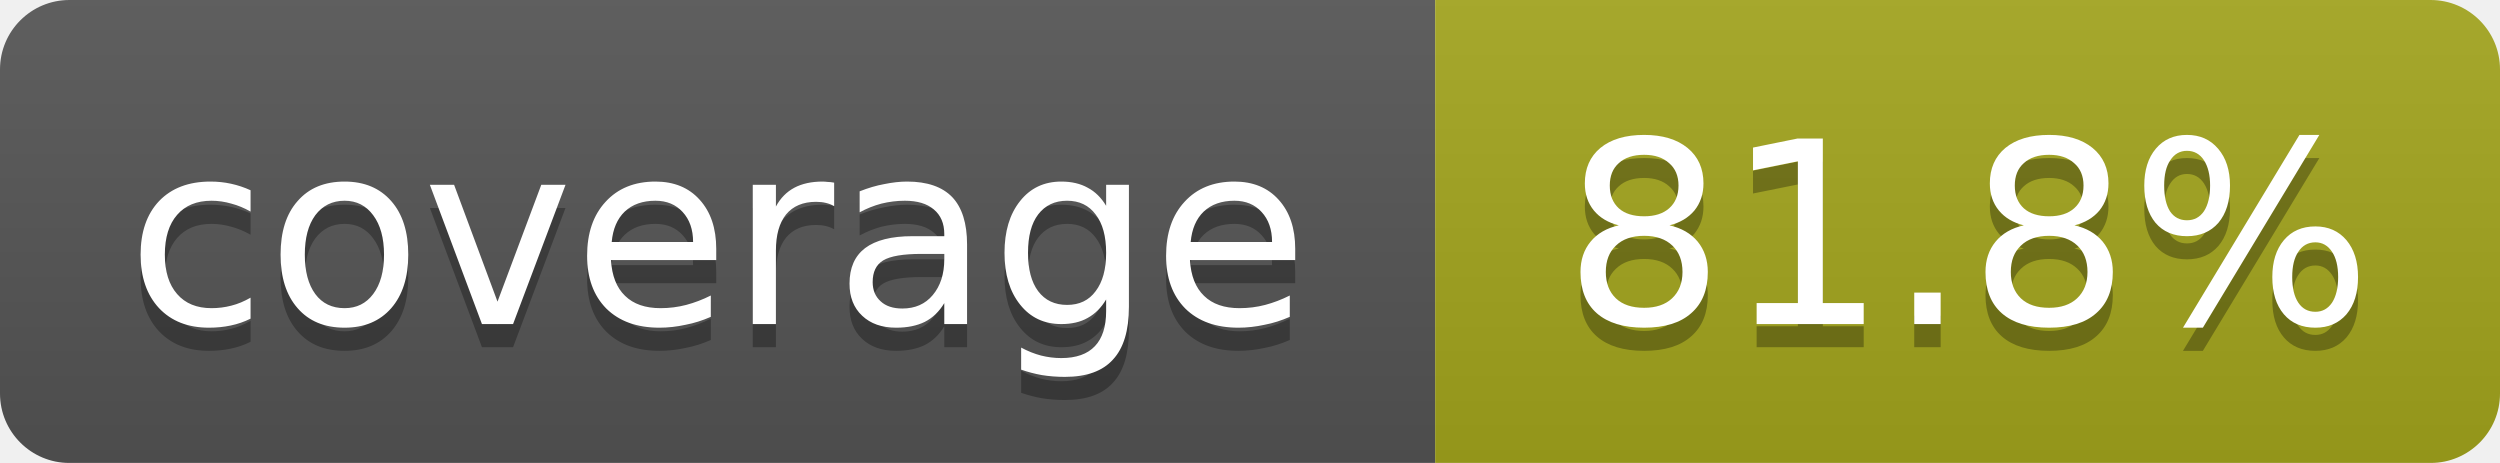
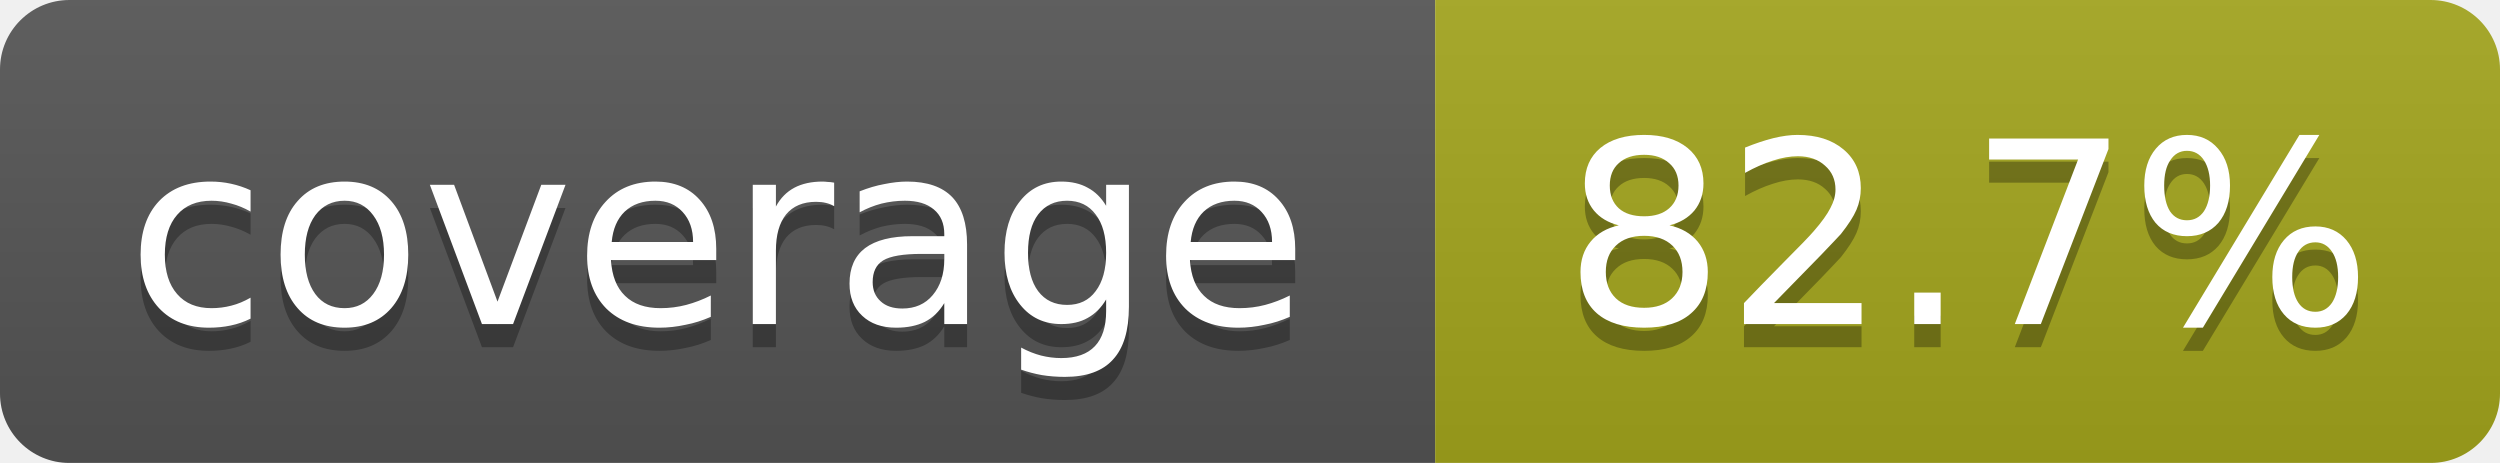
<svg xmlns="http://www.w3.org/2000/svg" width="108" height="20">
  <linearGradient id="b" x2="0" y2="100%">
    <stop offset="0" stop-color="#bbb" stop-opacity=".1" />
    <stop offset="1" stop-opacity=".1" />
  </linearGradient>
  <mask id="a">
    <rect width="108" height="20" rx="3" fill="#fff" />
  </mask>
  <g mask="url(#a)">
    <rect width="62" height="20" fill="#555" />
    <rect x="62" width="46" height="20" fill="#a4a61d" />
    <rect width="108" height="20" fill="url(#b)" />
  </g>
  <g fill="#fff" text-anchor="middle" font-family="DejaVu Sans,Verdana,Geneva,sans-serif" font-size="11">
    <text x="31" y="15" fill="#010101" fill-opacity=".3">coverage</text>
    <text x="31" y="14">coverage</text>
-     <text x="85" y="15" fill="#010101" fill-opacity=".3">81.8%</text>
-     <text x="85" y="14">81.8%</text>
+     <text x="85" y="15" fill="#010101" fill-opacity=".3">82.7%</text>
+     <text x="85" y="14">82.7%</text>
  </g>
</svg>
